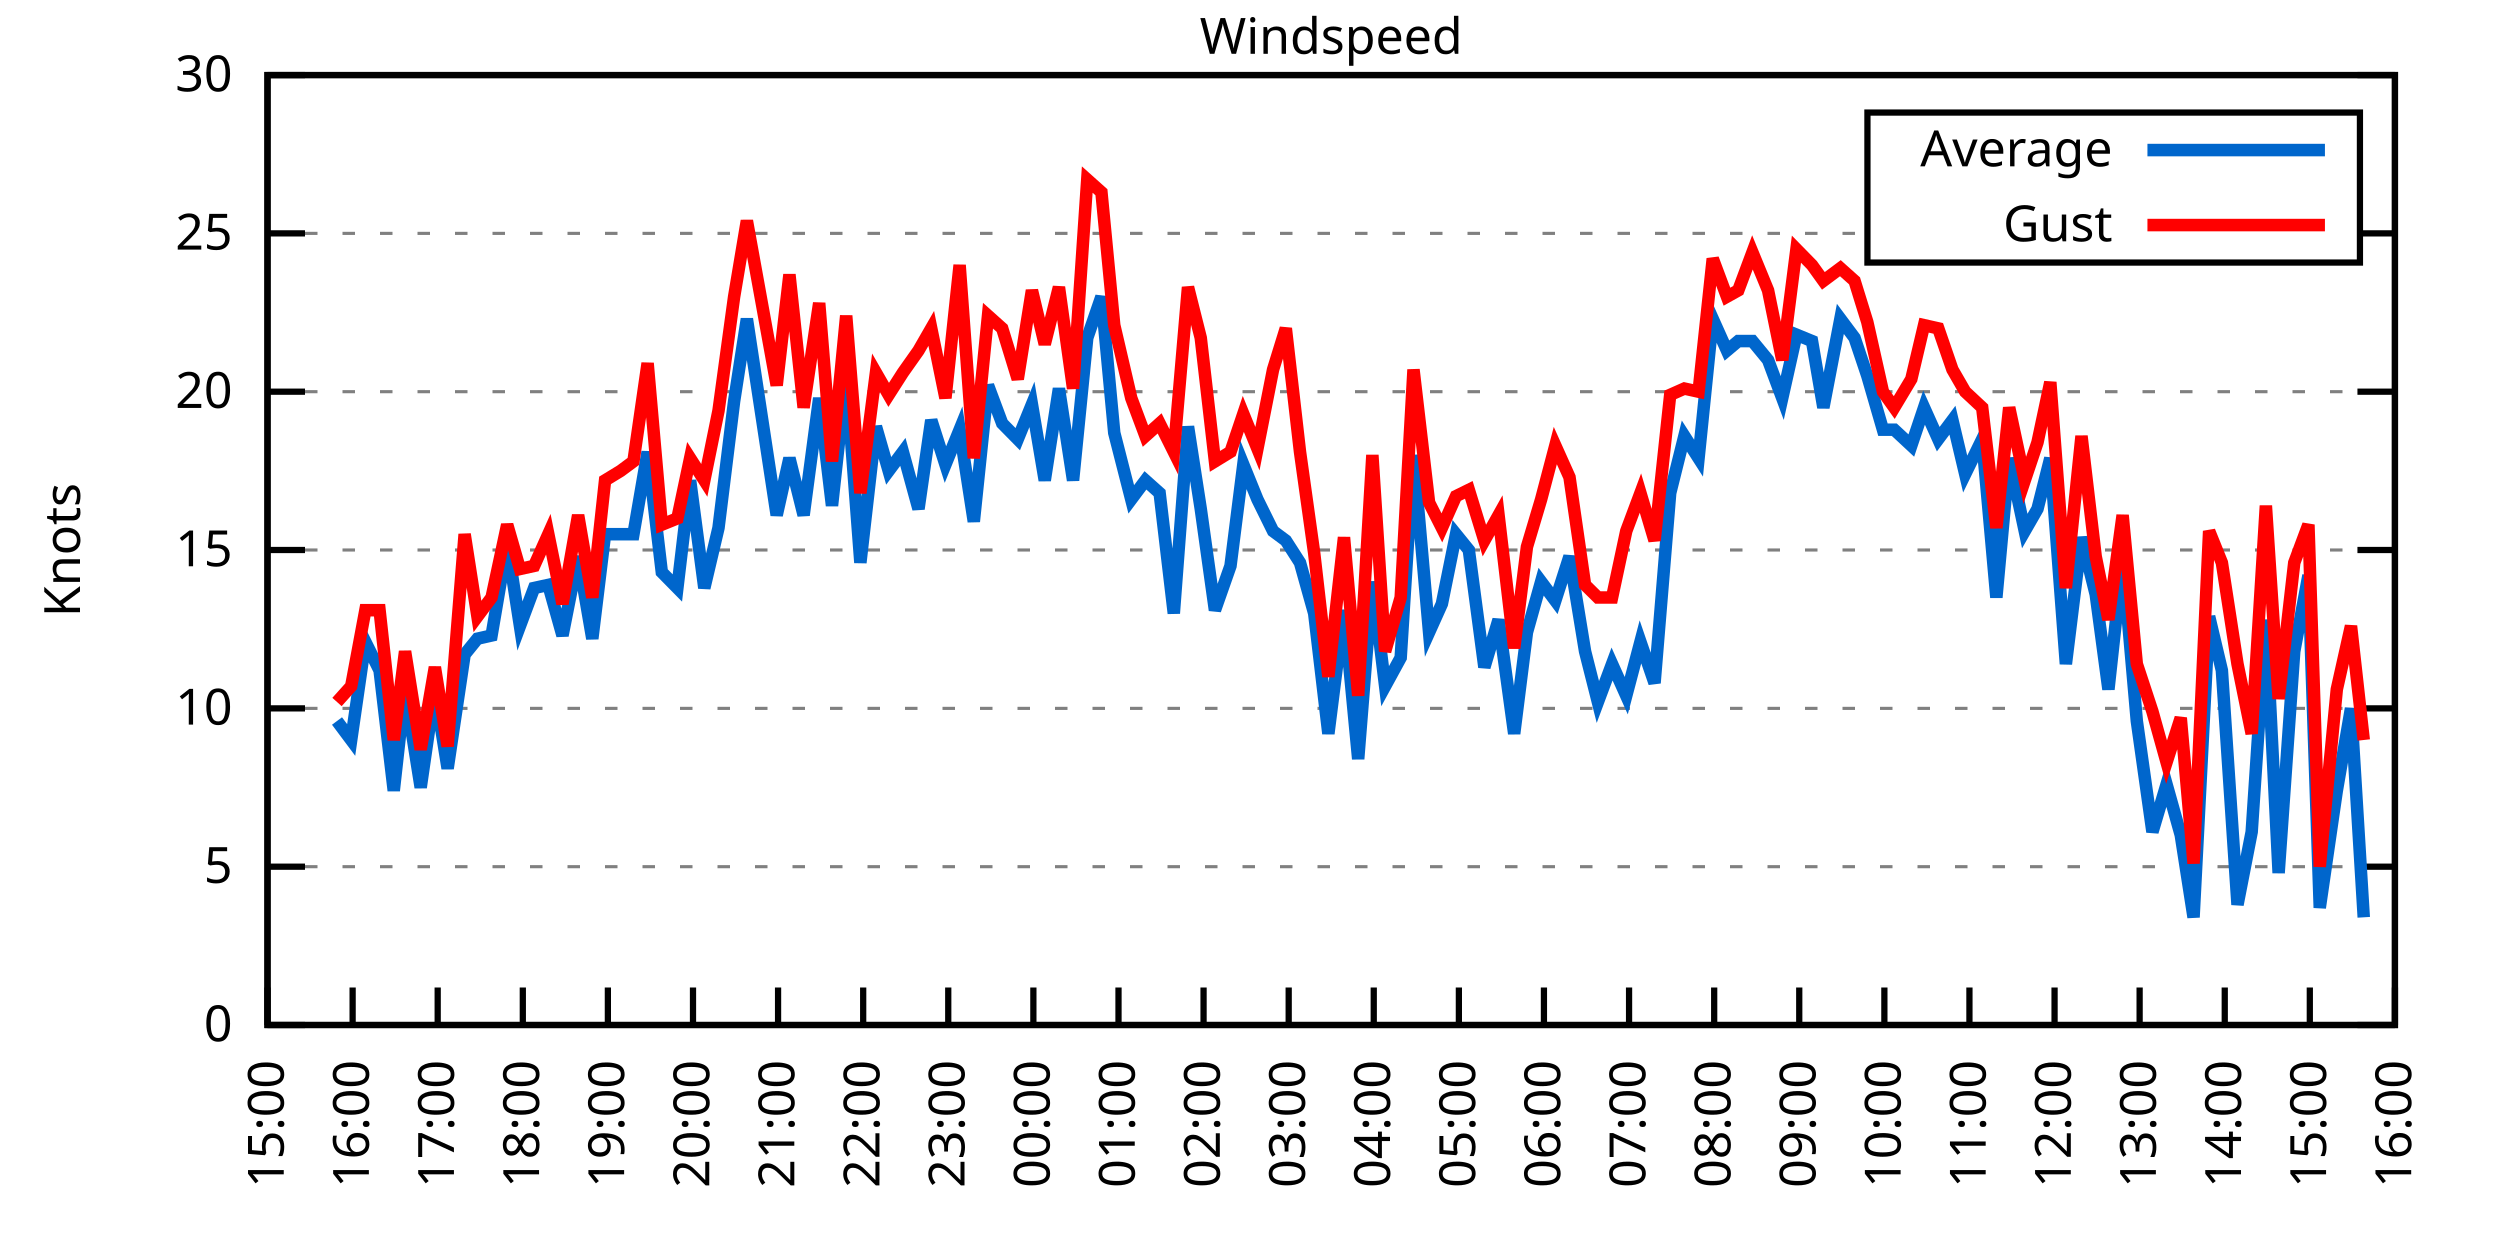
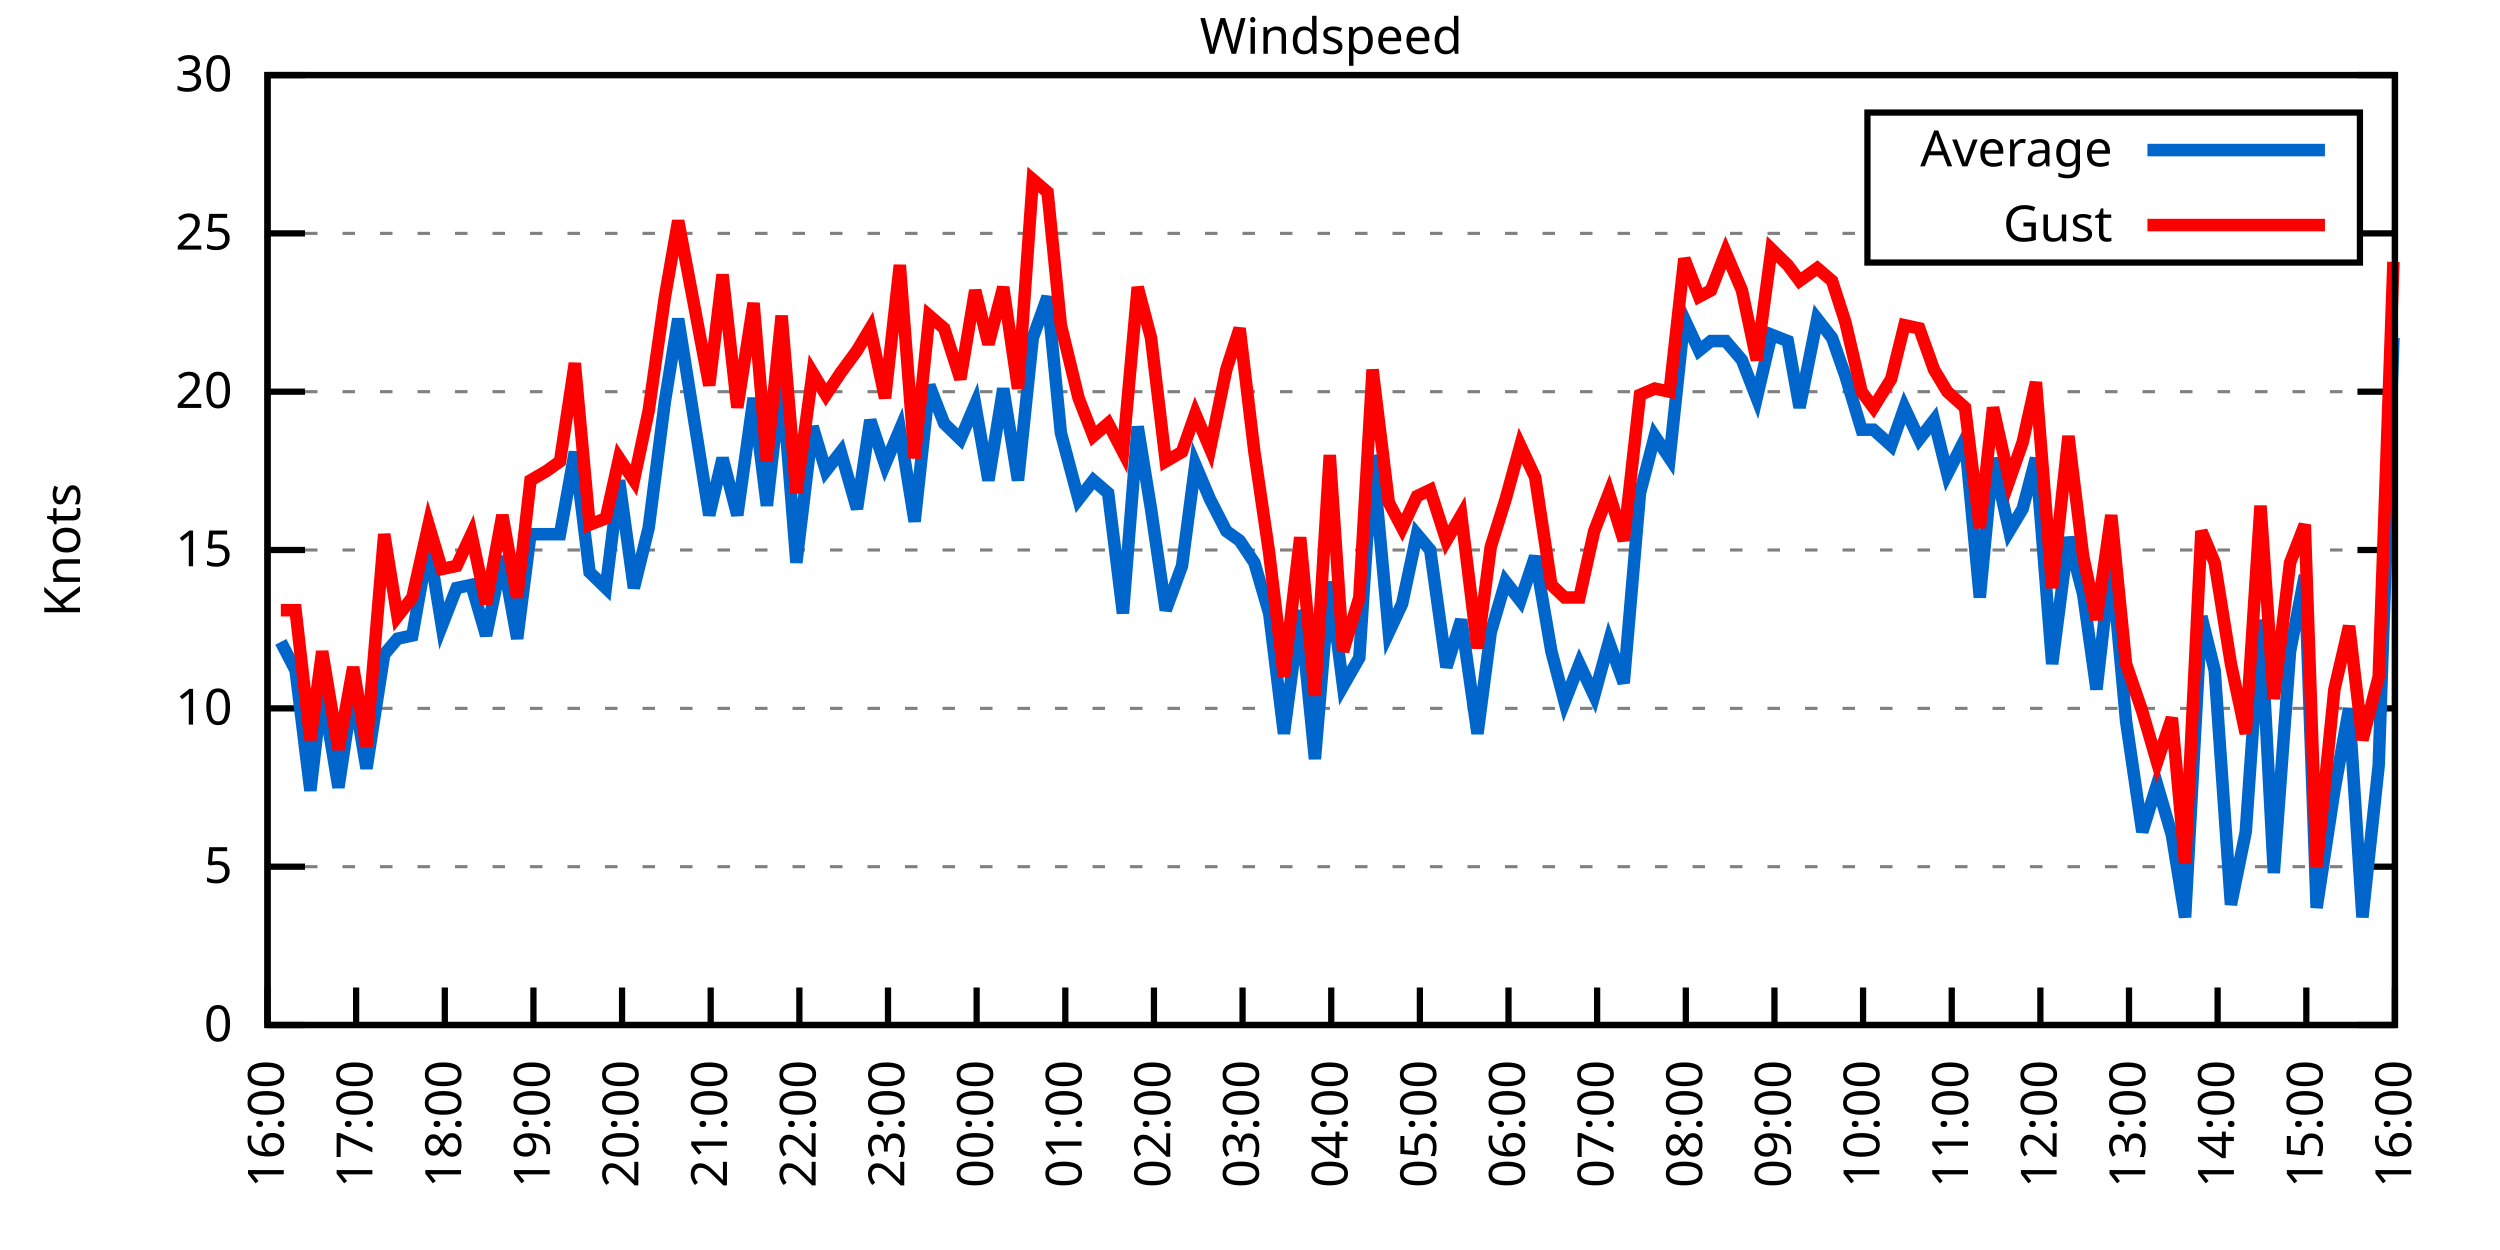
<svg xmlns="http://www.w3.org/2000/svg" xmlns:xlink="http://www.w3.org/1999/xlink" width="400" height="200" viewBox="0 0 400 200">
  <g id="gnuplot_canvas">
    <rect x="0" y="0" width="400" height="200" fill="none" />
    <defs>
      <circle id="gpDot" r="0.5" stroke-width="0.5" stroke="currentColor" />
      <path id="gpPt0" stroke-width="0.333" stroke="currentColor" d="M-1,0 h2 M0,-1 v2" />
      <path id="gpPt1" stroke-width="0.333" stroke="currentColor" d="M-1,-1 L1,1 M1,-1 L-1,1" />
      <path id="gpPt2" stroke-width="0.333" stroke="currentColor" d="M-1,0 L1,0 M0,-1 L0,1 M-1,-1 L1,1 M-1,1 L1,-1" />
      <rect id="gpPt3" stroke-width="0.333" stroke="currentColor" x="-1" y="-1" width="2" height="2" />
      <rect id="gpPt4" stroke-width="0.333" stroke="currentColor" fill="currentColor" x="-1" y="-1" width="2" height="2" />
      <circle id="gpPt5" stroke-width="0.333" stroke="currentColor" cx="0" cy="0" r="1" />
      <use xlink:href="#gpPt5" id="gpPt6" fill="currentColor" stroke="none" />
      <path id="gpPt7" stroke-width="0.333" stroke="currentColor" d="M0,-1.33 L-1.33,0.67 L1.33,0.67 z" />
      <use xlink:href="#gpPt7" id="gpPt8" fill="currentColor" stroke="none" />
      <use xlink:href="#gpPt7" id="gpPt9" stroke="currentColor" transform="rotate(180)" />
      <use xlink:href="#gpPt9" id="gpPt10" fill="currentColor" stroke="none" />
      <use xlink:href="#gpPt3" id="gpPt11" stroke="currentColor" transform="rotate(45)" />
      <use xlink:href="#gpPt11" id="gpPt12" fill="currentColor" stroke="none" />
      <path id="gpPt13" stroke-width="0.333" stroke="currentColor" d="M0,1.330 L1.265,0.411 L0.782,-1.067 L-0.782,-1.076 L-1.265,0.411 z" />
      <use xlink:href="#gpPt13" id="gpPt14" fill="currentColor" stroke="none" />
      <filter id="textbox" filterUnits="objectBoundingBox" x="0" y="0" height="1" width="1">
        <feFlood flood-color="white" flood-opacity="1" result="bgnd" />
        <feComposite in="SourceGraphic" in2="bgnd" operator="atop" />
      </filter>
      <filter id="greybox" filterUnits="objectBoundingBox" x="0" y="0" height="1" width="1">
        <feFlood flood-color="lightgrey" flood-opacity="1" result="grey" />
        <feComposite in="SourceGraphic" in2="grey" operator="atop" />
      </filter>
    </defs>
    <g fill="none" color="white" stroke="currentColor" stroke-width="1.00" stroke-linecap="butt" stroke-linejoin="miter">
</g>
    <g fill="none" color="black" stroke="currentColor" stroke-width="1.00" stroke-linecap="butt" stroke-linejoin="miter">
      <g stroke="none" shape-rendering="crispEdges">
        <polygon fill="rgb(255, 255, 255)" points="42.80,164.00 383.18,164.00 383.18,12.02 42.80,12.02 " />
      </g>
    </g>
    <g fill="none" color="black" stroke="currentColor" stroke-width="1.00" stroke-linecap="butt" stroke-linejoin="miter">
</g>
    <g fill="none" color="black" stroke="black" stroke-width="0.50" stroke-linecap="butt" stroke-linejoin="miter">
</g>
    <g fill="none" color="gray" stroke="currentColor" stroke-width="0.50" stroke-linecap="butt" stroke-linejoin="miter">
      <path stroke="gray" stroke-dasharray="2,4" class="gridline" d="M42.80,164.00 L383.19,164.00  " />
    </g>
    <g fill="none" color="gray" stroke="gray" stroke-width="1.00" stroke-linecap="butt" stroke-linejoin="miter">
</g>
    <g fill="none" color="black" stroke="currentColor" stroke-width="1.00" stroke-linecap="butt" stroke-linejoin="miter">
      <path stroke="black" d="M42.80,164.00 L48.80,164.00 M383.19,164.00 L377.19,164.00  " />
      <g transform="translate(37.20,166.60)" stroke="none" fill="black" font-family="Sans" font-size="8.00" text-anchor="end">
        <text>
          <tspan font-family="Sans"> 0</tspan>
        </text>
      </g>
    </g>
    <g fill="none" color="black" stroke="currentColor" stroke-width="1.00" stroke-linecap="butt" stroke-linejoin="miter">
</g>
    <g fill="none" color="black" stroke="black" stroke-width="0.50" stroke-linecap="butt" stroke-linejoin="miter">
</g>
    <g fill="none" color="gray" stroke="currentColor" stroke-width="0.50" stroke-linecap="butt" stroke-linejoin="miter">
      <path stroke="gray" stroke-dasharray="2,4" class="gridline" d="M42.80,138.67 L383.19,138.67  " />
    </g>
    <g fill="none" color="gray" stroke="gray" stroke-width="1.00" stroke-linecap="butt" stroke-linejoin="miter">
</g>
    <g fill="none" color="black" stroke="currentColor" stroke-width="1.00" stroke-linecap="butt" stroke-linejoin="miter">
      <path stroke="black" d="M42.80,138.67 L48.80,138.67 M383.19,138.67 L377.19,138.67  " />
      <g transform="translate(37.20,141.27)" stroke="none" fill="black" font-family="Sans" font-size="8.00" text-anchor="end">
        <text>
          <tspan font-family="Sans"> 5</tspan>
        </text>
      </g>
    </g>
    <g fill="none" color="black" stroke="currentColor" stroke-width="1.00" stroke-linecap="butt" stroke-linejoin="miter">
</g>
    <g fill="none" color="black" stroke="black" stroke-width="0.50" stroke-linecap="butt" stroke-linejoin="miter">
</g>
    <g fill="none" color="gray" stroke="currentColor" stroke-width="0.50" stroke-linecap="butt" stroke-linejoin="miter">
      <path stroke="gray" stroke-dasharray="2,4" class="gridline" d="M42.80,113.34 L383.19,113.34  " />
    </g>
    <g fill="none" color="gray" stroke="gray" stroke-width="1.00" stroke-linecap="butt" stroke-linejoin="miter">
</g>
    <g fill="none" color="black" stroke="currentColor" stroke-width="1.00" stroke-linecap="butt" stroke-linejoin="miter">
      <path stroke="black" d="M42.80,113.34 L48.80,113.34 M383.19,113.34 L377.19,113.34  " />
      <g transform="translate(37.20,115.94)" stroke="none" fill="black" font-family="Sans" font-size="8.00" text-anchor="end">
        <text>
          <tspan font-family="Sans"> 10</tspan>
        </text>
      </g>
    </g>
    <g fill="none" color="black" stroke="currentColor" stroke-width="1.00" stroke-linecap="butt" stroke-linejoin="miter">
</g>
    <g fill="none" color="black" stroke="black" stroke-width="0.50" stroke-linecap="butt" stroke-linejoin="miter">
</g>
    <g fill="none" color="gray" stroke="currentColor" stroke-width="0.50" stroke-linecap="butt" stroke-linejoin="miter">
      <path stroke="gray" stroke-dasharray="2,4" class="gridline" d="M42.80,88.00 L383.19,88.00  " />
    </g>
    <g fill="none" color="gray" stroke="gray" stroke-width="1.00" stroke-linecap="butt" stroke-linejoin="miter">
</g>
    <g fill="none" color="black" stroke="currentColor" stroke-width="1.00" stroke-linecap="butt" stroke-linejoin="miter">
      <path stroke="black" d="M42.80,88.00 L48.80,88.00 M383.19,88.00 L377.19,88.00  " />
      <g transform="translate(37.20,90.60)" stroke="none" fill="black" font-family="Sans" font-size="8.00" text-anchor="end">
        <text>
          <tspan font-family="Sans"> 15</tspan>
        </text>
      </g>
    </g>
    <g fill="none" color="black" stroke="currentColor" stroke-width="1.00" stroke-linecap="butt" stroke-linejoin="miter">
</g>
    <g fill="none" color="black" stroke="black" stroke-width="0.50" stroke-linecap="butt" stroke-linejoin="miter">
</g>
    <g fill="none" color="gray" stroke="currentColor" stroke-width="0.50" stroke-linecap="butt" stroke-linejoin="miter">
      <path stroke="gray" stroke-dasharray="2,4" class="gridline" d="M42.80,62.67 L383.19,62.67  " />
    </g>
    <g fill="none" color="gray" stroke="gray" stroke-width="1.00" stroke-linecap="butt" stroke-linejoin="miter">
</g>
    <g fill="none" color="black" stroke="currentColor" stroke-width="1.00" stroke-linecap="butt" stroke-linejoin="miter">
      <path stroke="black" d="M42.80,62.67 L48.80,62.67 M383.19,62.67 L377.19,62.67  " />
      <g transform="translate(37.20,65.27)" stroke="none" fill="black" font-family="Sans" font-size="8.00" text-anchor="end">
        <text>
          <tspan font-family="Sans"> 20</tspan>
        </text>
      </g>
    </g>
    <g fill="none" color="black" stroke="currentColor" stroke-width="1.00" stroke-linecap="butt" stroke-linejoin="miter">
</g>
    <g fill="none" color="black" stroke="black" stroke-width="0.50" stroke-linecap="butt" stroke-linejoin="miter">
</g>
    <g fill="none" color="gray" stroke="currentColor" stroke-width="0.50" stroke-linecap="butt" stroke-linejoin="miter">
      <path stroke="gray" stroke-dasharray="2,4" class="gridline" d="M42.80,37.34 L298.79,37.34 M377.59,37.34 L383.19,37.34  " />
    </g>
    <g fill="none" color="gray" stroke="gray" stroke-width="1.00" stroke-linecap="butt" stroke-linejoin="miter">
</g>
    <g fill="none" color="black" stroke="currentColor" stroke-width="1.00" stroke-linecap="butt" stroke-linejoin="miter">
      <path stroke="black" d="M42.80,37.34 L48.80,37.34 M383.19,37.34 L377.19,37.34  " />
      <g transform="translate(37.20,39.94)" stroke="none" fill="black" font-family="Sans" font-size="8.00" text-anchor="end">
        <text>
          <tspan font-family="Sans"> 25</tspan>
        </text>
      </g>
    </g>
    <g fill="none" color="black" stroke="currentColor" stroke-width="1.00" stroke-linecap="butt" stroke-linejoin="miter">
</g>
    <g fill="none" color="black" stroke="black" stroke-width="0.50" stroke-linecap="butt" stroke-linejoin="miter">
</g>
    <g fill="none" color="gray" stroke="currentColor" stroke-width="0.50" stroke-linecap="butt" stroke-linejoin="miter">
      <path stroke="gray" stroke-dasharray="2,4" class="gridline" d="M42.80,12.01 L383.19,12.01  " />
    </g>
    <g fill="none" color="gray" stroke="gray" stroke-width="1.00" stroke-linecap="butt" stroke-linejoin="miter">
</g>
    <g fill="none" color="black" stroke="currentColor" stroke-width="1.00" stroke-linecap="butt" stroke-linejoin="miter">
      <path stroke="black" d="M42.80,12.01 L48.80,12.01 M383.19,12.01 L377.19,12.01  " />
      <g transform="translate(37.20,14.61)" stroke="none" fill="black" font-family="Sans" font-size="8.00" text-anchor="end">
        <text>
          <tspan font-family="Sans"> 30</tspan>
        </text>
      </g>
    </g>
    <g fill="none" color="black" stroke="currentColor" stroke-width="1.00" stroke-linecap="butt" stroke-linejoin="miter">
      <path stroke="black" d="M42.80,164.00 L42.80,158.00  " />
      <g transform="translate(45.40,169.60) rotate(270.00)" stroke="none" fill="black" font-family="Sans" font-size="8.00" text-anchor="end">
        <text>
-           <tspan font-family="Sans">15:00</tspan>
-         </text>
-       </g>
-     </g>
-     <g fill="none" color="black" stroke="currentColor" stroke-width="1.00" stroke-linecap="butt" stroke-linejoin="miter">
-       <path stroke="black" d="M56.42,164.00 L56.42,158.00  " />
-       <g transform="translate(59.02,169.60) rotate(270.00)" stroke="none" fill="black" font-family="Sans" font-size="8.00" text-anchor="end">
-         <text>
          <tspan font-family="Sans">16:00</tspan>
        </text>
      </g>
    </g>
    <g fill="none" color="black" stroke="currentColor" stroke-width="1.00" stroke-linecap="butt" stroke-linejoin="miter">
-       <path stroke="black" d="M70.03,164.00 L70.03,158.00  " />
-       <g transform="translate(72.63,169.60) rotate(270.00)" stroke="none" fill="black" font-family="Sans" font-size="8.00" text-anchor="end">
+       <path stroke="black" d="M56.98,164.00 L56.98,158.00  " />
+       <g transform="translate(59.58,169.60) rotate(270.00)" stroke="none" fill="black" font-family="Sans" font-size="8.00" text-anchor="end">
        <text>
          <tspan font-family="Sans">17:00</tspan>
        </text>
      </g>
    </g>
    <g fill="none" color="black" stroke="currentColor" stroke-width="1.00" stroke-linecap="butt" stroke-linejoin="miter">
-       <path stroke="black" d="M83.65,164.00 L83.65,158.00  " />
-       <g transform="translate(86.25,169.60) rotate(270.00)" stroke="none" fill="black" font-family="Sans" font-size="8.00" text-anchor="end">
+       <path stroke="black" d="M71.17,164.00 L71.17,158.00  " />
+       <g transform="translate(73.77,169.60) rotate(270.00)" stroke="none" fill="black" font-family="Sans" font-size="8.00" text-anchor="end">
        <text>
          <tspan font-family="Sans">18:00</tspan>
        </text>
      </g>
    </g>
    <g fill="none" color="black" stroke="currentColor" stroke-width="1.00" stroke-linecap="butt" stroke-linejoin="miter">
-       <path stroke="black" d="M97.26,164.00 L97.26,158.00  " />
-       <g transform="translate(99.86,169.60) rotate(270.00)" stroke="none" fill="black" font-family="Sans" font-size="8.00" text-anchor="end">
+       <path stroke="black" d="M85.35,164.00 L85.35,158.00  " />
+       <g transform="translate(87.95,169.60) rotate(270.00)" stroke="none" fill="black" font-family="Sans" font-size="8.00" text-anchor="end">
        <text>
          <tspan font-family="Sans">19:00</tspan>
        </text>
      </g>
    </g>
    <g fill="none" color="black" stroke="currentColor" stroke-width="1.00" stroke-linecap="butt" stroke-linejoin="miter">
-       <path stroke="black" d="M110.88,164.00 L110.88,158.00  " />
-       <g transform="translate(113.48,169.60) rotate(270.00)" stroke="none" fill="black" font-family="Sans" font-size="8.00" text-anchor="end">
+       <path stroke="black" d="M99.53,164.00 L99.53,158.00  " />
+       <g transform="translate(102.13,169.60) rotate(270.00)" stroke="none" fill="black" font-family="Sans" font-size="8.00" text-anchor="end">
        <text>
          <tspan font-family="Sans">20:00</tspan>
        </text>
      </g>
    </g>
    <g fill="none" color="black" stroke="currentColor" stroke-width="1.00" stroke-linecap="butt" stroke-linejoin="miter">
-       <path stroke="black" d="M124.49,164.00 L124.49,158.00  " />
-       <g transform="translate(127.09,169.60) rotate(270.00)" stroke="none" fill="black" font-family="Sans" font-size="8.00" text-anchor="end">
+       <path stroke="black" d="M113.71,164.00 L113.71,158.00  " />
+       <g transform="translate(116.31,169.60) rotate(270.00)" stroke="none" fill="black" font-family="Sans" font-size="8.00" text-anchor="end">
        <text>
          <tspan font-family="Sans">21:00</tspan>
        </text>
      </g>
    </g>
    <g fill="none" color="black" stroke="currentColor" stroke-width="1.00" stroke-linecap="butt" stroke-linejoin="miter">
-       <path stroke="black" d="M138.11,164.00 L138.11,158.00  " />
-       <g transform="translate(140.71,169.60) rotate(270.00)" stroke="none" fill="black" font-family="Sans" font-size="8.00" text-anchor="end">
+       <path stroke="black" d="M127.90,164.00 L127.90,158.00  " />
+       <g transform="translate(130.50,169.60) rotate(270.00)" stroke="none" fill="black" font-family="Sans" font-size="8.00" text-anchor="end">
        <text>
          <tspan font-family="Sans">22:00</tspan>
        </text>
      </g>
    </g>
    <g fill="none" color="black" stroke="currentColor" stroke-width="1.00" stroke-linecap="butt" stroke-linejoin="miter">
-       <path stroke="black" d="M151.72,164.00 L151.72,158.00  " />
-       <g transform="translate(154.32,169.60) rotate(270.00)" stroke="none" fill="black" font-family="Sans" font-size="8.00" text-anchor="end">
+       <path stroke="black" d="M142.08,164.00 L142.08,158.00  " />
+       <g transform="translate(144.68,169.60) rotate(270.00)" stroke="none" fill="black" font-family="Sans" font-size="8.00" text-anchor="end">
        <text>
          <tspan font-family="Sans">23:00</tspan>
        </text>
      </g>
    </g>
    <g fill="none" color="black" stroke="currentColor" stroke-width="1.00" stroke-linecap="butt" stroke-linejoin="miter">
-       <path stroke="black" d="M165.34,164.00 L165.34,158.00  " />
-       <g transform="translate(167.94,169.60) rotate(270.00)" stroke="none" fill="black" font-family="Sans" font-size="8.00" text-anchor="end">
+       <path stroke="black" d="M156.26,164.00 L156.26,158.00  " />
+       <g transform="translate(158.86,169.60) rotate(270.00)" stroke="none" fill="black" font-family="Sans" font-size="8.00" text-anchor="end">
        <text>
          <tspan font-family="Sans">00:00</tspan>
        </text>
      </g>
    </g>
    <g fill="none" color="black" stroke="currentColor" stroke-width="1.00" stroke-linecap="butt" stroke-linejoin="miter">
-       <path stroke="black" d="M178.96,164.00 L178.96,158.00  " />
-       <g transform="translate(181.56,169.60) rotate(270.00)" stroke="none" fill="black" font-family="Sans" font-size="8.00" text-anchor="end">
+       <path stroke="black" d="M170.45,164.00 L170.45,158.00  " />
+       <g transform="translate(173.05,169.60) rotate(270.00)" stroke="none" fill="black" font-family="Sans" font-size="8.00" text-anchor="end">
        <text>
          <tspan font-family="Sans">01:00</tspan>
        </text>
      </g>
    </g>
    <g fill="none" color="black" stroke="currentColor" stroke-width="1.00" stroke-linecap="butt" stroke-linejoin="miter">
-       <path stroke="black" d="M192.57,164.00 L192.57,158.00  " />
-       <g transform="translate(195.17,169.60) rotate(270.00)" stroke="none" fill="black" font-family="Sans" font-size="8.00" text-anchor="end">
+       <path stroke="black" d="M184.63,164.00 L184.63,158.00  " />
+       <g transform="translate(187.23,169.60) rotate(270.00)" stroke="none" fill="black" font-family="Sans" font-size="8.00" text-anchor="end">
        <text>
          <tspan font-family="Sans">02:00</tspan>
        </text>
      </g>
    </g>
    <g fill="none" color="black" stroke="currentColor" stroke-width="1.00" stroke-linecap="butt" stroke-linejoin="miter">
-       <path stroke="black" d="M206.19,164.00 L206.19,158.00  " />
-       <g transform="translate(208.79,169.60) rotate(270.00)" stroke="none" fill="black" font-family="Sans" font-size="8.00" text-anchor="end">
+       <path stroke="black" d="M198.81,164.00 L198.81,158.00  " />
+       <g transform="translate(201.41,169.60) rotate(270.00)" stroke="none" fill="black" font-family="Sans" font-size="8.00" text-anchor="end">
        <text>
          <tspan font-family="Sans">03:00</tspan>
        </text>
      </g>
    </g>
    <g fill="none" color="black" stroke="currentColor" stroke-width="1.00" stroke-linecap="butt" stroke-linejoin="miter">
-       <path stroke="black" d="M219.80,164.00 L219.80,158.00  " />
-       <g transform="translate(222.40,169.60) rotate(270.00)" stroke="none" fill="black" font-family="Sans" font-size="8.00" text-anchor="end">
+       <path stroke="black" d="M213.00,164.00 L213.00,158.00  " />
+       <g transform="translate(215.60,169.60) rotate(270.00)" stroke="none" fill="black" font-family="Sans" font-size="8.00" text-anchor="end">
        <text>
          <tspan font-family="Sans">04:00</tspan>
        </text>
      </g>
    </g>
    <g fill="none" color="black" stroke="currentColor" stroke-width="1.00" stroke-linecap="butt" stroke-linejoin="miter">
-       <path stroke="black" d="M233.42,164.00 L233.42,158.00  " />
-       <g transform="translate(236.02,169.60) rotate(270.00)" stroke="none" fill="black" font-family="Sans" font-size="8.00" text-anchor="end">
+       <path stroke="black" d="M227.18,164.00 L227.18,158.00  " />
+       <g transform="translate(229.78,169.60) rotate(270.00)" stroke="none" fill="black" font-family="Sans" font-size="8.00" text-anchor="end">
        <text>
          <tspan font-family="Sans">05:00</tspan>
        </text>
      </g>
    </g>
    <g fill="none" color="black" stroke="currentColor" stroke-width="1.00" stroke-linecap="butt" stroke-linejoin="miter">
-       <path stroke="black" d="M247.03,164.00 L247.03,158.00  " />
-       <g transform="translate(249.63,169.60) rotate(270.00)" stroke="none" fill="black" font-family="Sans" font-size="8.00" text-anchor="end">
+       <path stroke="black" d="M241.36,164.00 L241.36,158.00  " />
+       <g transform="translate(243.96,169.60) rotate(270.00)" stroke="none" fill="black" font-family="Sans" font-size="8.00" text-anchor="end">
        <text>
          <tspan font-family="Sans">06:00</tspan>
        </text>
      </g>
    </g>
    <g fill="none" color="black" stroke="currentColor" stroke-width="1.00" stroke-linecap="butt" stroke-linejoin="miter">
-       <path stroke="black" d="M260.65,164.00 L260.65,158.00  " />
-       <g transform="translate(263.25,169.60) rotate(270.00)" stroke="none" fill="black" font-family="Sans" font-size="8.00" text-anchor="end">
+       <path stroke="black" d="M255.54,164.00 L255.54,158.00  " />
+       <g transform="translate(258.14,169.60) rotate(270.00)" stroke="none" fill="black" font-family="Sans" font-size="8.00" text-anchor="end">
        <text>
          <tspan font-family="Sans">07:00</tspan>
        </text>
      </g>
    </g>
    <g fill="none" color="black" stroke="currentColor" stroke-width="1.00" stroke-linecap="butt" stroke-linejoin="miter">
-       <path stroke="black" d="M274.27,164.00 L274.27,158.00  " />
-       <g transform="translate(276.87,169.60) rotate(270.00)" stroke="none" fill="black" font-family="Sans" font-size="8.00" text-anchor="end">
+       <path stroke="black" d="M269.73,164.00 L269.73,158.00  " />
+       <g transform="translate(272.33,169.60) rotate(270.00)" stroke="none" fill="black" font-family="Sans" font-size="8.00" text-anchor="end">
        <text>
          <tspan font-family="Sans">08:00</tspan>
        </text>
      </g>
    </g>
    <g fill="none" color="black" stroke="currentColor" stroke-width="1.00" stroke-linecap="butt" stroke-linejoin="miter">
-       <path stroke="black" d="M287.88,164.00 L287.88,158.00  " />
-       <g transform="translate(290.48,169.60) rotate(270.00)" stroke="none" fill="black" font-family="Sans" font-size="8.00" text-anchor="end">
+       <path stroke="black" d="M283.91,164.00 L283.91,158.00  " />
+       <g transform="translate(286.51,169.60) rotate(270.00)" stroke="none" fill="black" font-family="Sans" font-size="8.00" text-anchor="end">
        <text>
          <tspan font-family="Sans">09:00</tspan>
        </text>
      </g>
    </g>
    <g fill="none" color="black" stroke="currentColor" stroke-width="1.00" stroke-linecap="butt" stroke-linejoin="miter">
-       <path stroke="black" d="M301.50,164.00 L301.50,158.00  " />
-       <g transform="translate(304.10,169.60) rotate(270.00)" stroke="none" fill="black" font-family="Sans" font-size="8.00" text-anchor="end">
+       <path stroke="black" d="M298.09,164.00 L298.09,158.00  " />
+       <g transform="translate(300.69,169.60) rotate(270.00)" stroke="none" fill="black" font-family="Sans" font-size="8.00" text-anchor="end">
        <text>
          <tspan font-family="Sans">10:00</tspan>
        </text>
      </g>
    </g>
    <g fill="none" color="black" stroke="currentColor" stroke-width="1.00" stroke-linecap="butt" stroke-linejoin="miter">
-       <path stroke="black" d="M315.11,164.00 L315.11,158.00  " />
-       <g transform="translate(317.71,169.60) rotate(270.00)" stroke="none" fill="black" font-family="Sans" font-size="8.00" text-anchor="end">
+       <path stroke="black" d="M312.28,164.00 L312.28,158.00  " />
+       <g transform="translate(314.88,169.60) rotate(270.00)" stroke="none" fill="black" font-family="Sans" font-size="8.00" text-anchor="end">
        <text>
          <tspan font-family="Sans">11:00</tspan>
        </text>
      </g>
    </g>
    <g fill="none" color="black" stroke="currentColor" stroke-width="1.00" stroke-linecap="butt" stroke-linejoin="miter">
-       <path stroke="black" d="M328.73,164.00 L328.73,158.00  " />
-       <g transform="translate(331.33,169.60) rotate(270.00)" stroke="none" fill="black" font-family="Sans" font-size="8.00" text-anchor="end">
+       <path stroke="black" d="M326.46,164.00 L326.46,158.00  " />
+       <g transform="translate(329.06,169.60) rotate(270.00)" stroke="none" fill="black" font-family="Sans" font-size="8.00" text-anchor="end">
        <text>
          <tspan font-family="Sans">12:00</tspan>
        </text>
      </g>
    </g>
    <g fill="none" color="black" stroke="currentColor" stroke-width="1.00" stroke-linecap="butt" stroke-linejoin="miter">
-       <path stroke="black" d="M342.34,164.00 L342.34,158.00  " />
-       <g transform="translate(344.94,169.60) rotate(270.00)" stroke="none" fill="black" font-family="Sans" font-size="8.00" text-anchor="end">
+       <path stroke="black" d="M340.64,164.00 L340.64,158.00  " />
+       <g transform="translate(343.24,169.60) rotate(270.00)" stroke="none" fill="black" font-family="Sans" font-size="8.00" text-anchor="end">
        <text>
          <tspan font-family="Sans">13:00</tspan>
        </text>
      </g>
    </g>
    <g fill="none" color="black" stroke="currentColor" stroke-width="1.00" stroke-linecap="butt" stroke-linejoin="miter">
-       <path stroke="black" d="M355.96,164.00 L355.96,158.00  " />
-       <g transform="translate(358.56,169.60) rotate(270.00)" stroke="none" fill="black" font-family="Sans" font-size="8.00" text-anchor="end">
+       <path stroke="black" d="M354.82,164.00 L354.82,158.00  " />
+       <g transform="translate(357.42,169.60) rotate(270.00)" stroke="none" fill="black" font-family="Sans" font-size="8.00" text-anchor="end">
        <text>
          <tspan font-family="Sans">14:00</tspan>
        </text>
      </g>
    </g>
    <g fill="none" color="black" stroke="currentColor" stroke-width="1.00" stroke-linecap="butt" stroke-linejoin="miter">
-       <path stroke="black" d="M369.57,164.00 L369.57,158.00  " />
-       <g transform="translate(372.17,169.60) rotate(270.00)" stroke="none" fill="black" font-family="Sans" font-size="8.00" text-anchor="end">
+       <path stroke="black" d="M369.01,164.00 L369.01,158.00  " />
+       <g transform="translate(371.61,169.60) rotate(270.00)" stroke="none" fill="black" font-family="Sans" font-size="8.00" text-anchor="end">
        <text>
          <tspan font-family="Sans">15:00</tspan>
        </text>
      </g>
    </g>
    <g fill="none" color="black" stroke="currentColor" stroke-width="1.00" stroke-linecap="butt" stroke-linejoin="miter">
      <path stroke="black" d="M383.19,164.00 L383.19,158.00  " />
      <g transform="translate(385.79,169.60) rotate(270.00)" stroke="none" fill="black" font-family="Sans" font-size="8.00" text-anchor="end">
        <text>
          <tspan font-family="Sans">16:00</tspan>
        </text>
      </g>
    </g>
    <g fill="none" color="black" stroke="currentColor" stroke-width="1.00" stroke-linecap="butt" stroke-linejoin="miter">
</g>
    <g fill="none" color="black" stroke="currentColor" stroke-width="1.00" stroke-linecap="butt" stroke-linejoin="miter">
      <path stroke="black" d="M42.80,12.01 L42.80,164.00 L383.19,164.00 L383.19,12.01 L42.80,12.01 Z  " />
    </g>
    <g fill="none" color="black" stroke="currentColor" stroke-width="1.00" stroke-linecap="butt" stroke-linejoin="miter">
</g>
    <g fill="none" color="black" stroke="currentColor" stroke-width="1.00" stroke-linecap="butt" stroke-linejoin="miter">
      <path stroke="black" d="M298.79,42.01 L298.79,18.01 L377.59,18.01 L377.59,42.01 L298.79,42.01 Z  " />
    </g>
    <g id="Windspeed_plot_1">
      <g fill="none" color="white" stroke="black" stroke-width="2.00" stroke-linecap="butt" stroke-linejoin="miter">
</g>
      <g fill="none" color="black" stroke="currentColor" stroke-width="2.00" stroke-linecap="butt" stroke-linejoin="miter">
        <g transform="translate(337.99,26.61)" stroke="none" fill="black" font-family="Sans" font-size="8.00" text-anchor="end">
          <text>
            <tspan font-family="Sans">Average</tspan>
          </text>
        </g>
      </g>
      <g fill="none" color="black" stroke="currentColor" stroke-width="2.00" stroke-linecap="butt" stroke-linejoin="miter">
-         <path stroke="rgb(  0, 102, 204)" d="M343.59,24.01 L371.99,24.01 M53.92,115.36 L56.19,118.40 L58.46,102.70 L60.73,107.26 L63.00,126.51 L64.81,110.30   L67.31,126.00 L69.58,110.30 L71.62,122.96 L74.34,104.72 L76.39,102.19 L78.65,101.68 L81.15,86.99 L83.19,100.16   L85.46,94.08 L87.73,93.58 L90.00,101.68 L92.50,89.02 L94.77,102.19 L96.81,85.47 L99.30,85.47 L101.35,85.47   L103.62,72.30 L105.89,91.55 L108.38,94.08 L110.42,76.86 L112.69,94.08 L114.96,84.46 L117.46,64.19 L119.50,51.02   L124.27,82.43 L126.31,73.31 L128.58,82.43 L131.07,63.69 L133.12,80.91 L135.39,60.14 L137.66,90.03 L140.15,68.25   L142.19,75.34 L144.46,72.30 L146.96,81.42 L149.00,67.23 L151.27,74.33 L153.54,68.75 L155.81,83.45 L158.08,61.66   L160.35,67.74 L162.84,70.27 L165.11,64.70 L167.16,76.86 L169.43,62.17 L171.69,76.86 L173.96,54.06 L176.23,47.47   L178.28,69.26 L181.00,79.90 L183.27,76.86 L185.54,78.89 L187.81,98.14 L190.08,68.25 L192.12,81.42 L194.39,97.63   L196.88,90.54 L198.93,74.33 L201.19,79.90 L203.69,84.97 L205.73,86.49 L208.00,90.03 L210.27,98.14 L212.54,117.39   L215.04,97.63 L217.31,121.44 L219.58,93.07 L221.62,109.79 L224.11,105.23 L226.16,72.81 L228.65,101.18 L230.70,96.62   L232.96,85.47 L235.01,88.00 L237.50,106.75 L239.77,99.15 L242.27,117.39 L244.31,101.18 L246.58,93.07 L248.85,96.11   L251.12,89.02 L253.61,104.22 L255.66,112.32 L257.93,106.24 L260.20,111.31 L262.47,102.70 L264.73,109.28 L267.23,78.89   L269.50,69.77 L271.77,73.31 L274.04,51.02 L276.31,56.09 L278.12,54.57 L280.39,54.57 L282.89,57.61 L285.16,63.69   L287.43,53.55 L289.92,54.57 L291.74,65.21 L294.46,51.02 L296.73,54.06 L298.77,60.14 L301.27,68.75 L303.08,68.75   L305.81,71.29 L307.85,65.21 L310.12,70.27 L312.39,67.23 L314.43,75.85 L317.15,70.27 L319.42,95.60 L321.47,73.31   L323.96,84.97 L326.00,81.42 L328.05,73.31 L330.54,106.24 L333.04,85.98 L335.31,95.10 L337.35,110.30 L339.62,89.52   L341.89,115.36 L344.39,133.10 L346.65,125.50 L348.92,133.60 L350.97,146.77 L353.46,98.64 L355.50,107.26 L358.00,144.75   L360.27,133.10 L362.54,99.15 L364.58,139.68 L367.08,104.22 L369.35,92.06 L371.16,145.25 L373.89,126.51 L376.16,113.34   L378.20,146.77  " />
+         <path stroke="rgb(  0, 102, 204)" d="M343.59,24.01 L371.99,24.01 M44.93,102.70 L47.29,107.26 L49.66,126.51 L51.55,110.30 L54.15,126.00 L56.51,110.30   L58.64,122.96 L61.47,104.72 L63.60,102.19 L65.97,101.68 L68.57,86.99 L70.69,100.16 L73.06,94.08 L75.42,93.58   L77.78,101.68 L80.38,89.02 L82.75,102.19 L84.88,85.47 L87.48,85.47 L89.60,85.47 L91.97,72.30 L94.33,91.55   L96.93,94.08 L99.06,76.86 L101.42,94.08 L103.79,84.46 L106.39,64.19 L108.51,51.02 L113.48,82.43 L115.61,73.31   L117.97,82.43 L120.57,63.69 L122.70,80.91 L125.06,60.14 L127.42,90.03 L130.02,68.25 L132.15,75.34 L134.52,72.30   L137.12,81.42 L139.24,67.23 L141.61,74.33 L143.97,68.75 L146.34,83.45 L148.70,61.66 L151.06,67.74 L153.66,70.27   L156.03,64.70 L158.15,76.86 L160.52,62.17 L162.88,76.86 L165.25,54.06 L167.61,47.47 L169.74,69.26 L172.57,79.90   L174.94,76.86 L177.30,78.89 L179.67,98.14 L182.03,68.25 L184.16,81.42 L186.52,97.63 L189.12,90.54 L191.25,74.33   L193.61,79.90 L196.21,84.97 L198.34,86.49 L200.70,90.03 L203.07,98.14 L205.43,117.39 L208.03,97.63 L210.39,121.44   L212.76,93.07 L214.89,109.79 L217.49,105.23 L219.61,72.81 L222.21,101.18 L224.34,96.62 L226.71,85.47 L228.83,88.00   L231.43,106.75 L233.80,99.15 L236.40,117.39 L238.52,101.18 L240.89,93.07 L243.25,96.11 L245.62,89.02 L248.22,104.22   L250.34,112.32 L252.71,106.24 L255.07,111.31 L257.43,102.70 L259.80,109.28 L262.40,78.89 L264.76,69.77 L267.13,73.31   L269.49,51.02 L271.85,56.09 L273.75,54.57 L276.11,54.57 L278.71,57.61 L281.07,63.69 L283.44,53.55 L286.04,54.57   L287.93,65.21 L290.76,51.02 L293.13,54.06 L295.26,60.14 L297.86,68.75 L299.75,68.75 L302.58,71.29 L304.71,65.21   L307.08,70.27 L309.44,67.23 L311.57,75.85 L314.40,70.27 L316.77,95.60 L318.89,73.31 L321.49,84.97 L323.62,81.42   L325.75,73.31 L328.35,106.24 L330.95,85.98 L333.31,95.10 L335.44,110.30 L337.80,89.52 L340.17,115.36 L342.77,133.10   L345.13,125.50 L347.50,133.60 L349.62,146.77 L352.22,98.64 L354.35,107.26 L356.95,144.75 L359.32,133.10 L361.68,99.15   L363.81,139.68 L366.41,104.22 L368.77,92.06 L370.66,145.25 L373.50,126.51 L375.86,113.34 L377.99,146.77 L380.59,122.46   L382.95,54.06  " />
      </g>
    </g>
    <g id="Windspeed_plot_2">
      <g fill="none" color="black" stroke="currentColor" stroke-width="2.00" stroke-linecap="butt" stroke-linejoin="miter">
        <g transform="translate(337.99,38.61)" stroke="none" fill="black" font-family="Sans" font-size="8.00" text-anchor="end">
          <text>
            <tspan font-family="Sans">Gust</tspan>
          </text>
        </g>
      </g>
      <g fill="none" color="black" stroke="currentColor" stroke-width="2.00" stroke-linecap="butt" stroke-linejoin="miter">
-         <path stroke="rgb(255,   0,   0)" d="M343.59,36.01 L371.99,36.01 M53.92,112.32 L56.19,109.79 L58.46,97.63 L60.73,97.63 L63.00,118.40 L64.81,104.22   L67.31,119.92 L69.58,106.75 L71.62,119.42 L74.34,85.47 L76.39,98.64 L78.65,95.60 L81.15,83.95 L83.19,91.04   L85.46,90.54 L87.73,85.47 L90.00,96.62 L92.50,82.43 L94.77,95.60 L96.81,76.86 L99.30,75.34 L101.35,73.82   L103.62,58.11 L105.89,83.95 L108.38,82.94 L110.42,73.31 L112.69,76.86 L114.96,65.71 L117.46,47.47 L119.50,35.32   L124.27,61.66 L126.31,43.93 L128.58,65.21 L131.07,48.49 L133.12,73.82 L135.39,50.51 L137.66,78.89 L140.15,59.63   L142.19,63.18 L144.46,59.63 L146.96,56.09 L149.00,52.54 L151.27,63.69 L153.54,42.41 L155.81,73.31 L158.08,50.51   L160.35,52.54 L162.84,60.65 L165.11,46.46 L167.16,55.07 L169.43,45.95 L171.69,62.17 L173.96,28.73 L176.23,30.76   L178.28,52.03 L181.00,63.69 L183.27,69.77 L185.54,67.74 L187.81,72.30 L190.08,45.95 L192.12,54.06 L194.39,73.82   L196.88,72.30 L198.93,66.22 L201.19,71.79 L203.69,59.13 L205.73,52.54 L208.00,72.30 L210.27,88.51 L212.54,108.27   L215.04,85.98 L217.31,111.31 L219.58,72.81 L221.62,104.22 L224.11,95.60 L226.16,59.13 L228.65,80.41 L230.70,84.46   L232.96,79.39 L235.01,78.38 L237.50,86.49 L239.77,82.43 L242.27,103.71 L244.31,87.50 L246.58,79.90 L248.85,71.29   L251.12,76.35 L253.61,93.58 L255.66,95.60 L257.93,95.60 L260.20,84.97 L262.47,78.89 L264.73,86.49 L267.23,63.18   L269.50,62.17 L271.77,62.67 L274.04,41.39 L276.31,47.47 L278.12,46.46 L280.39,40.38 L282.89,46.46 L285.16,57.61   L287.43,39.87 L289.92,42.41 L291.74,44.94 L294.46,42.91 L296.73,44.94 L298.77,51.53 L301.27,62.67 L303.08,65.21   L305.81,60.65 L307.85,52.03 L310.12,52.54 L312.39,59.13 L314.43,62.67 L317.15,65.21 L319.42,84.46 L321.47,65.21   L323.96,76.86 L326.00,70.78 L328.05,61.15 L330.54,94.08 L333.04,69.77 L335.31,89.02 L337.35,99.15 L339.62,82.43   L341.89,106.24 L344.39,113.84 L346.65,121.95 L348.92,114.86 L350.97,138.16 L353.46,84.97 L355.50,90.03 L358.00,106.24   L360.27,117.39 L362.54,80.91 L364.58,111.82 L367.08,90.03 L369.35,83.95 L371.16,138.67 L373.89,110.30 L376.16,100.16   L378.20,118.40  " />
+         <path stroke="rgb(255,   0,   0)" d="M343.59,36.01 L371.99,36.01 M44.93,97.63 L47.29,97.63 L49.66,118.40 L51.55,104.22 L54.15,119.92 L56.51,106.75   L58.64,119.42 L61.47,85.47 L63.60,98.64 L65.97,95.60 L68.57,83.95 L70.69,91.04 L73.06,90.54 L75.42,85.47   L77.78,96.62 L80.38,82.43 L82.75,95.60 L84.88,76.86 L87.48,75.34 L89.60,73.82 L91.97,58.11 L94.33,83.95   L96.93,82.94 L99.06,73.31 L101.42,76.86 L103.79,65.71 L106.39,47.47 L108.51,35.32 L113.48,61.66 L115.61,43.93   L117.97,65.21 L120.57,48.49 L122.70,73.82 L125.06,50.51 L127.42,78.89 L130.02,59.63 L132.15,63.18 L134.52,59.63   L137.12,56.09 L139.24,52.54 L141.61,63.69 L143.97,42.41 L146.34,73.31 L148.70,50.51 L151.06,52.54 L153.66,60.65   L156.03,46.46 L158.15,55.07 L160.52,45.95 L162.88,62.17 L165.25,28.73 L167.61,30.76 L169.74,52.03 L172.57,63.69   L174.94,69.77 L177.30,67.74 L179.67,72.30 L182.03,45.95 L184.16,54.06 L186.52,73.82 L189.12,72.30 L191.25,66.22   L193.61,71.79 L196.21,59.13 L198.34,52.54 L200.70,72.30 L203.07,88.51 L205.43,108.27 L208.03,85.98 L210.39,111.31   L212.76,72.81 L214.89,104.22 L217.49,95.60 L219.61,59.13 L222.21,80.41 L224.34,84.46 L226.71,79.39 L228.83,78.38   L231.43,86.49 L233.80,82.43 L236.40,103.71 L238.52,87.50 L240.89,79.90 L243.25,71.29 L245.62,76.35 L248.22,93.58   L250.34,95.60 L252.71,95.60 L255.07,84.97 L257.43,78.89 L259.80,86.49 L262.40,63.18 L264.76,62.17 L267.13,62.67   L269.49,41.39 L271.85,47.47 L273.75,46.46 L276.11,40.38 L278.71,46.46 L281.07,57.61 L283.44,39.87 L286.04,42.41   L287.93,44.94 L290.76,42.91 L293.13,44.94 L295.26,51.53 L297.86,62.67 L299.75,65.21 L302.58,60.65 L304.71,52.03   L307.08,52.54 L309.44,59.13 L311.57,62.67 L314.40,65.21 L316.77,84.46 L318.89,65.21 L321.49,76.86 L323.62,70.78   L325.75,61.15 L328.35,94.08 L330.95,69.77 L333.31,89.02 L335.44,99.15 L337.80,82.43 L340.17,106.24 L342.77,113.84   L345.13,121.95 L347.50,114.86 L349.62,138.16 L352.22,84.97 L354.35,90.03 L356.95,106.24 L359.32,117.39 L361.68,80.91   L363.81,111.82 L366.41,90.03 L368.77,83.95 L370.66,138.67 L373.50,110.30 L375.86,100.16 L377.99,118.40 L380.59,108.27   L382.95,41.90  " />
      </g>
    </g>
    <g fill="none" color="black" stroke="currentColor" stroke-width="2.00" stroke-linecap="butt" stroke-linejoin="miter">
</g>
    <g fill="none" color="black" stroke="black" stroke-width="1.00" stroke-linecap="butt" stroke-linejoin="miter">
</g>
    <g fill="none" color="black" stroke="currentColor" stroke-width="1.00" stroke-linecap="butt" stroke-linejoin="miter">
      <path stroke="black" d="M42.80,12.01 L42.80,164.00 L383.19,164.00 L383.19,12.01 L42.80,12.01 Z  " />
      <g transform="translate(12.80,88.01) rotate(270.00)" stroke="none" fill="black" font-family="Sans" font-size="8.00" text-anchor="middle">
        <text>
          <tspan font-family="Sans">Knots</tspan>
        </text>
      </g>
    </g>
    <g fill="none" color="black" stroke="currentColor" stroke-width="1.00" stroke-linecap="butt" stroke-linejoin="miter">
</g>
    <g fill="none" color="black" stroke="currentColor" stroke-width="1.00" stroke-linecap="butt" stroke-linejoin="miter">
      <g transform="translate(212.99,8.61)" stroke="none" fill="black" font-family="Sans" font-size="8.00" text-anchor="middle">
        <text>
          <tspan font-family="Sans">Windspeed</tspan>
        </text>
      </g>
    </g>
    <g fill="none" color="black" stroke="currentColor" stroke-width="1.00" stroke-linecap="butt" stroke-linejoin="miter">
</g>
  </g>
</svg>
